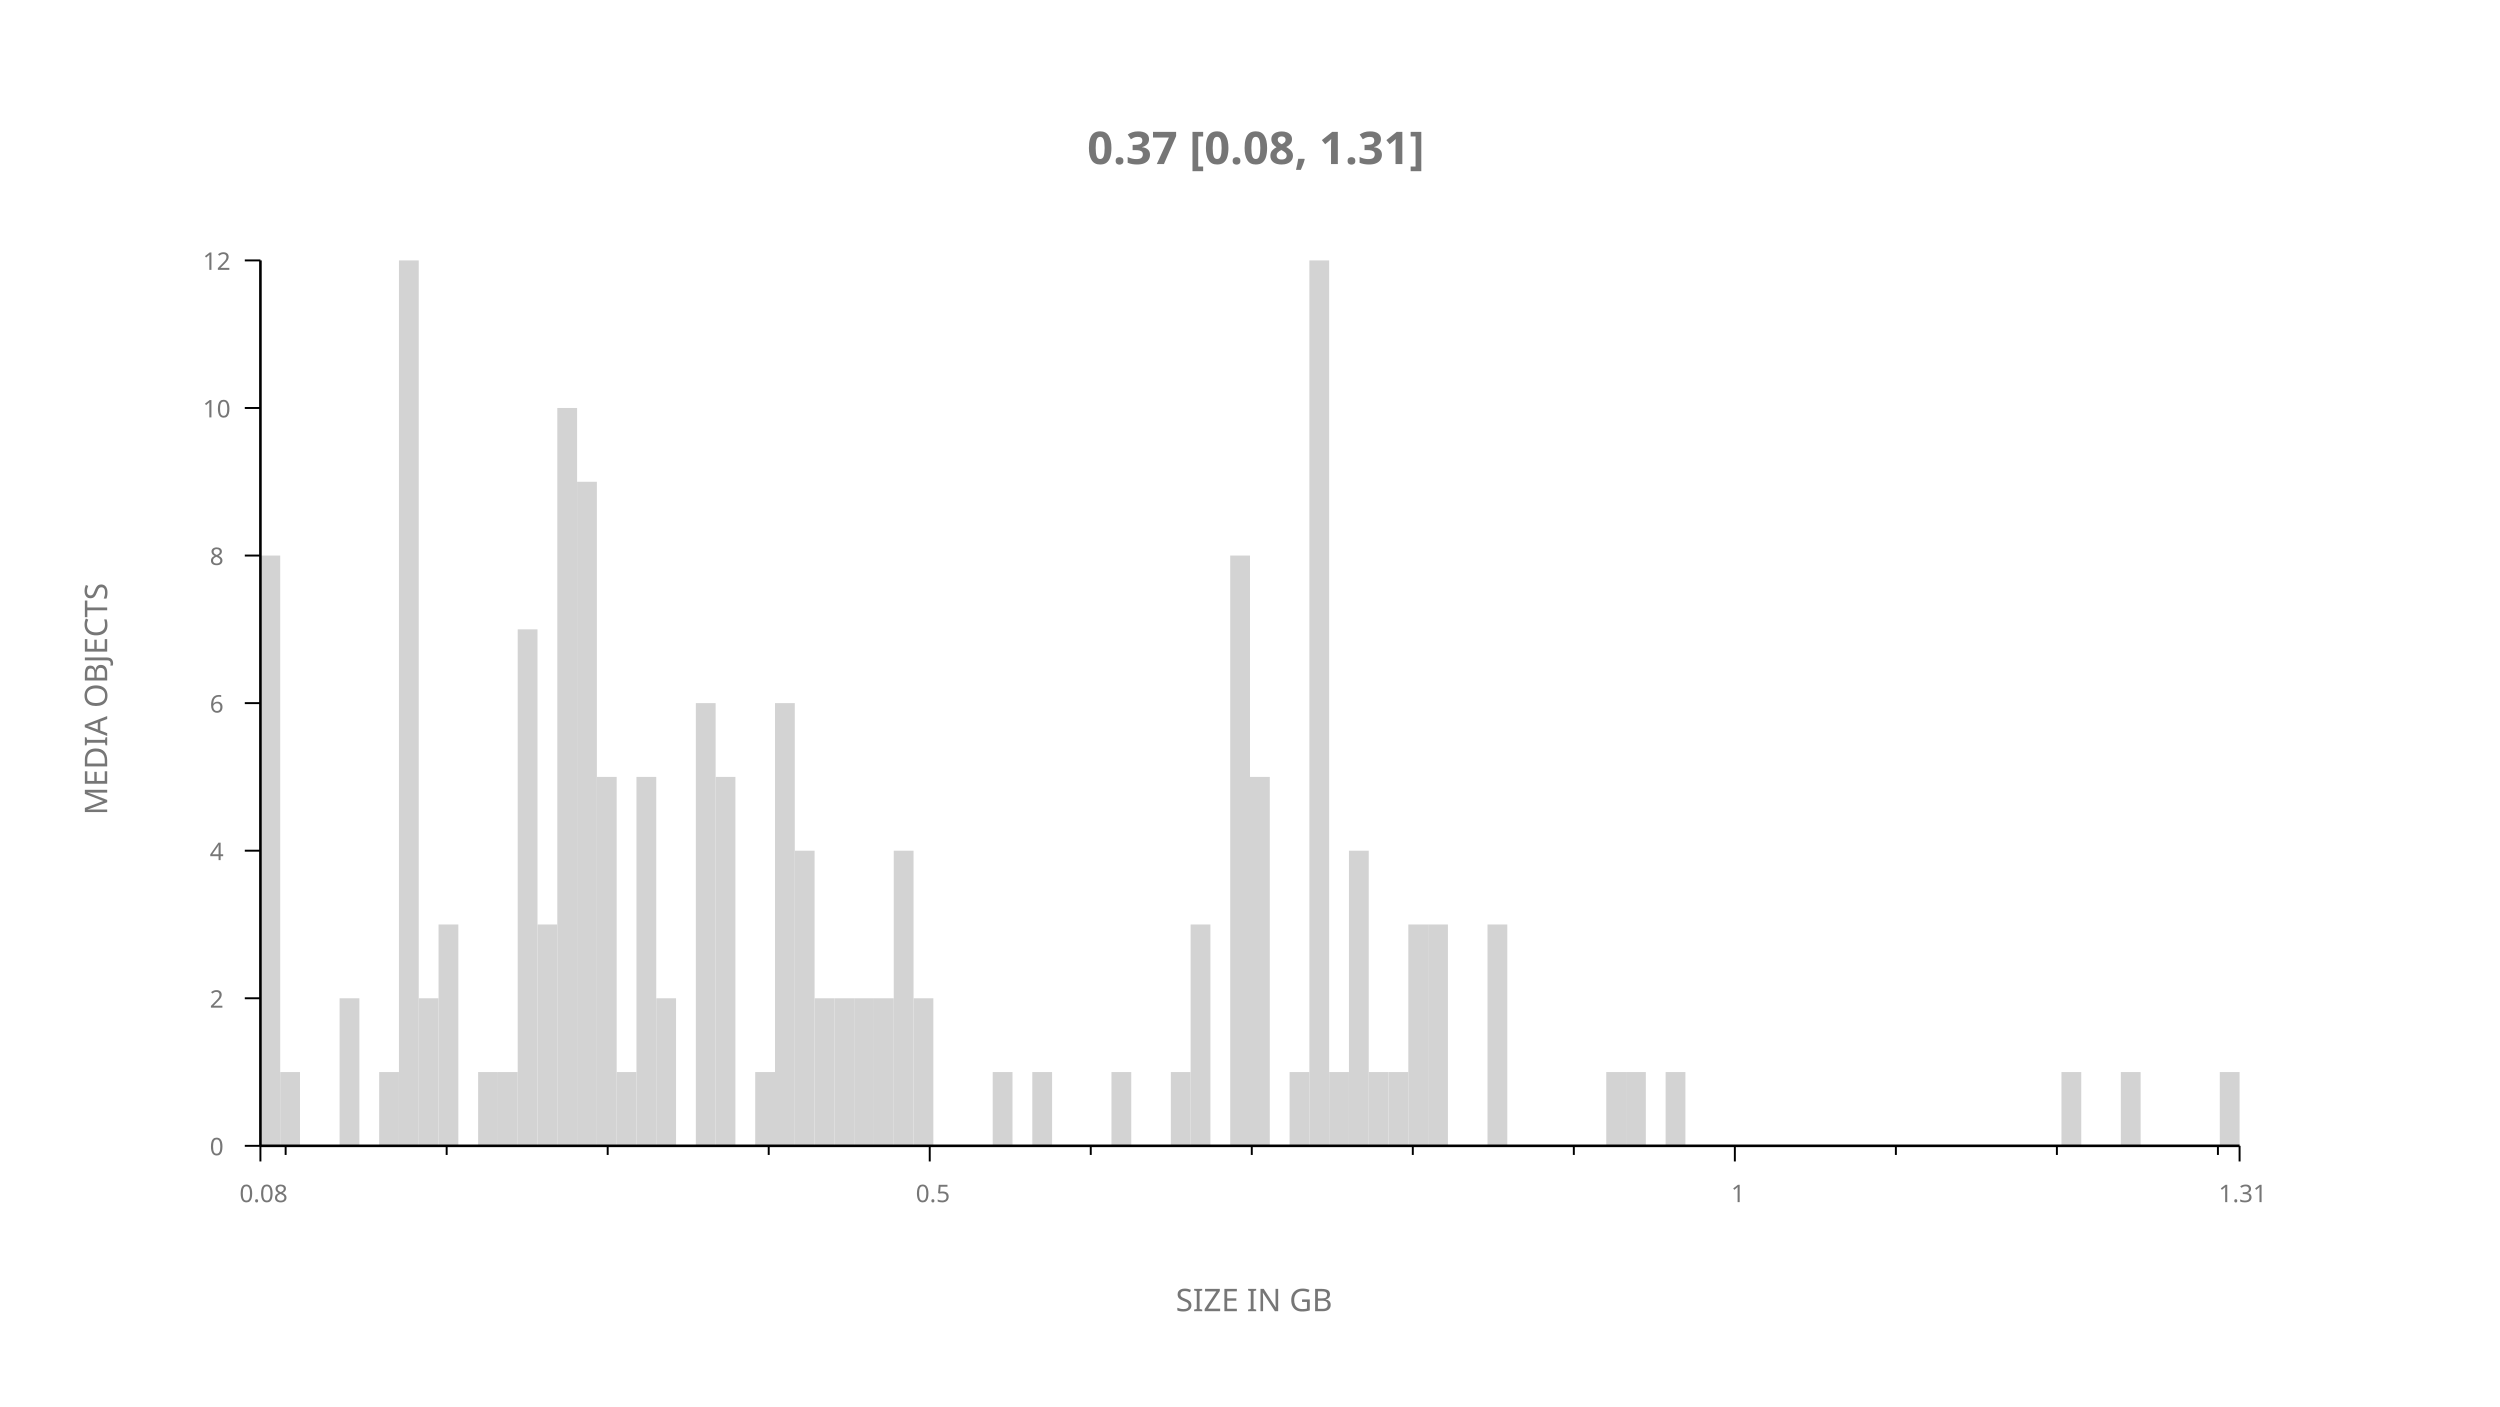
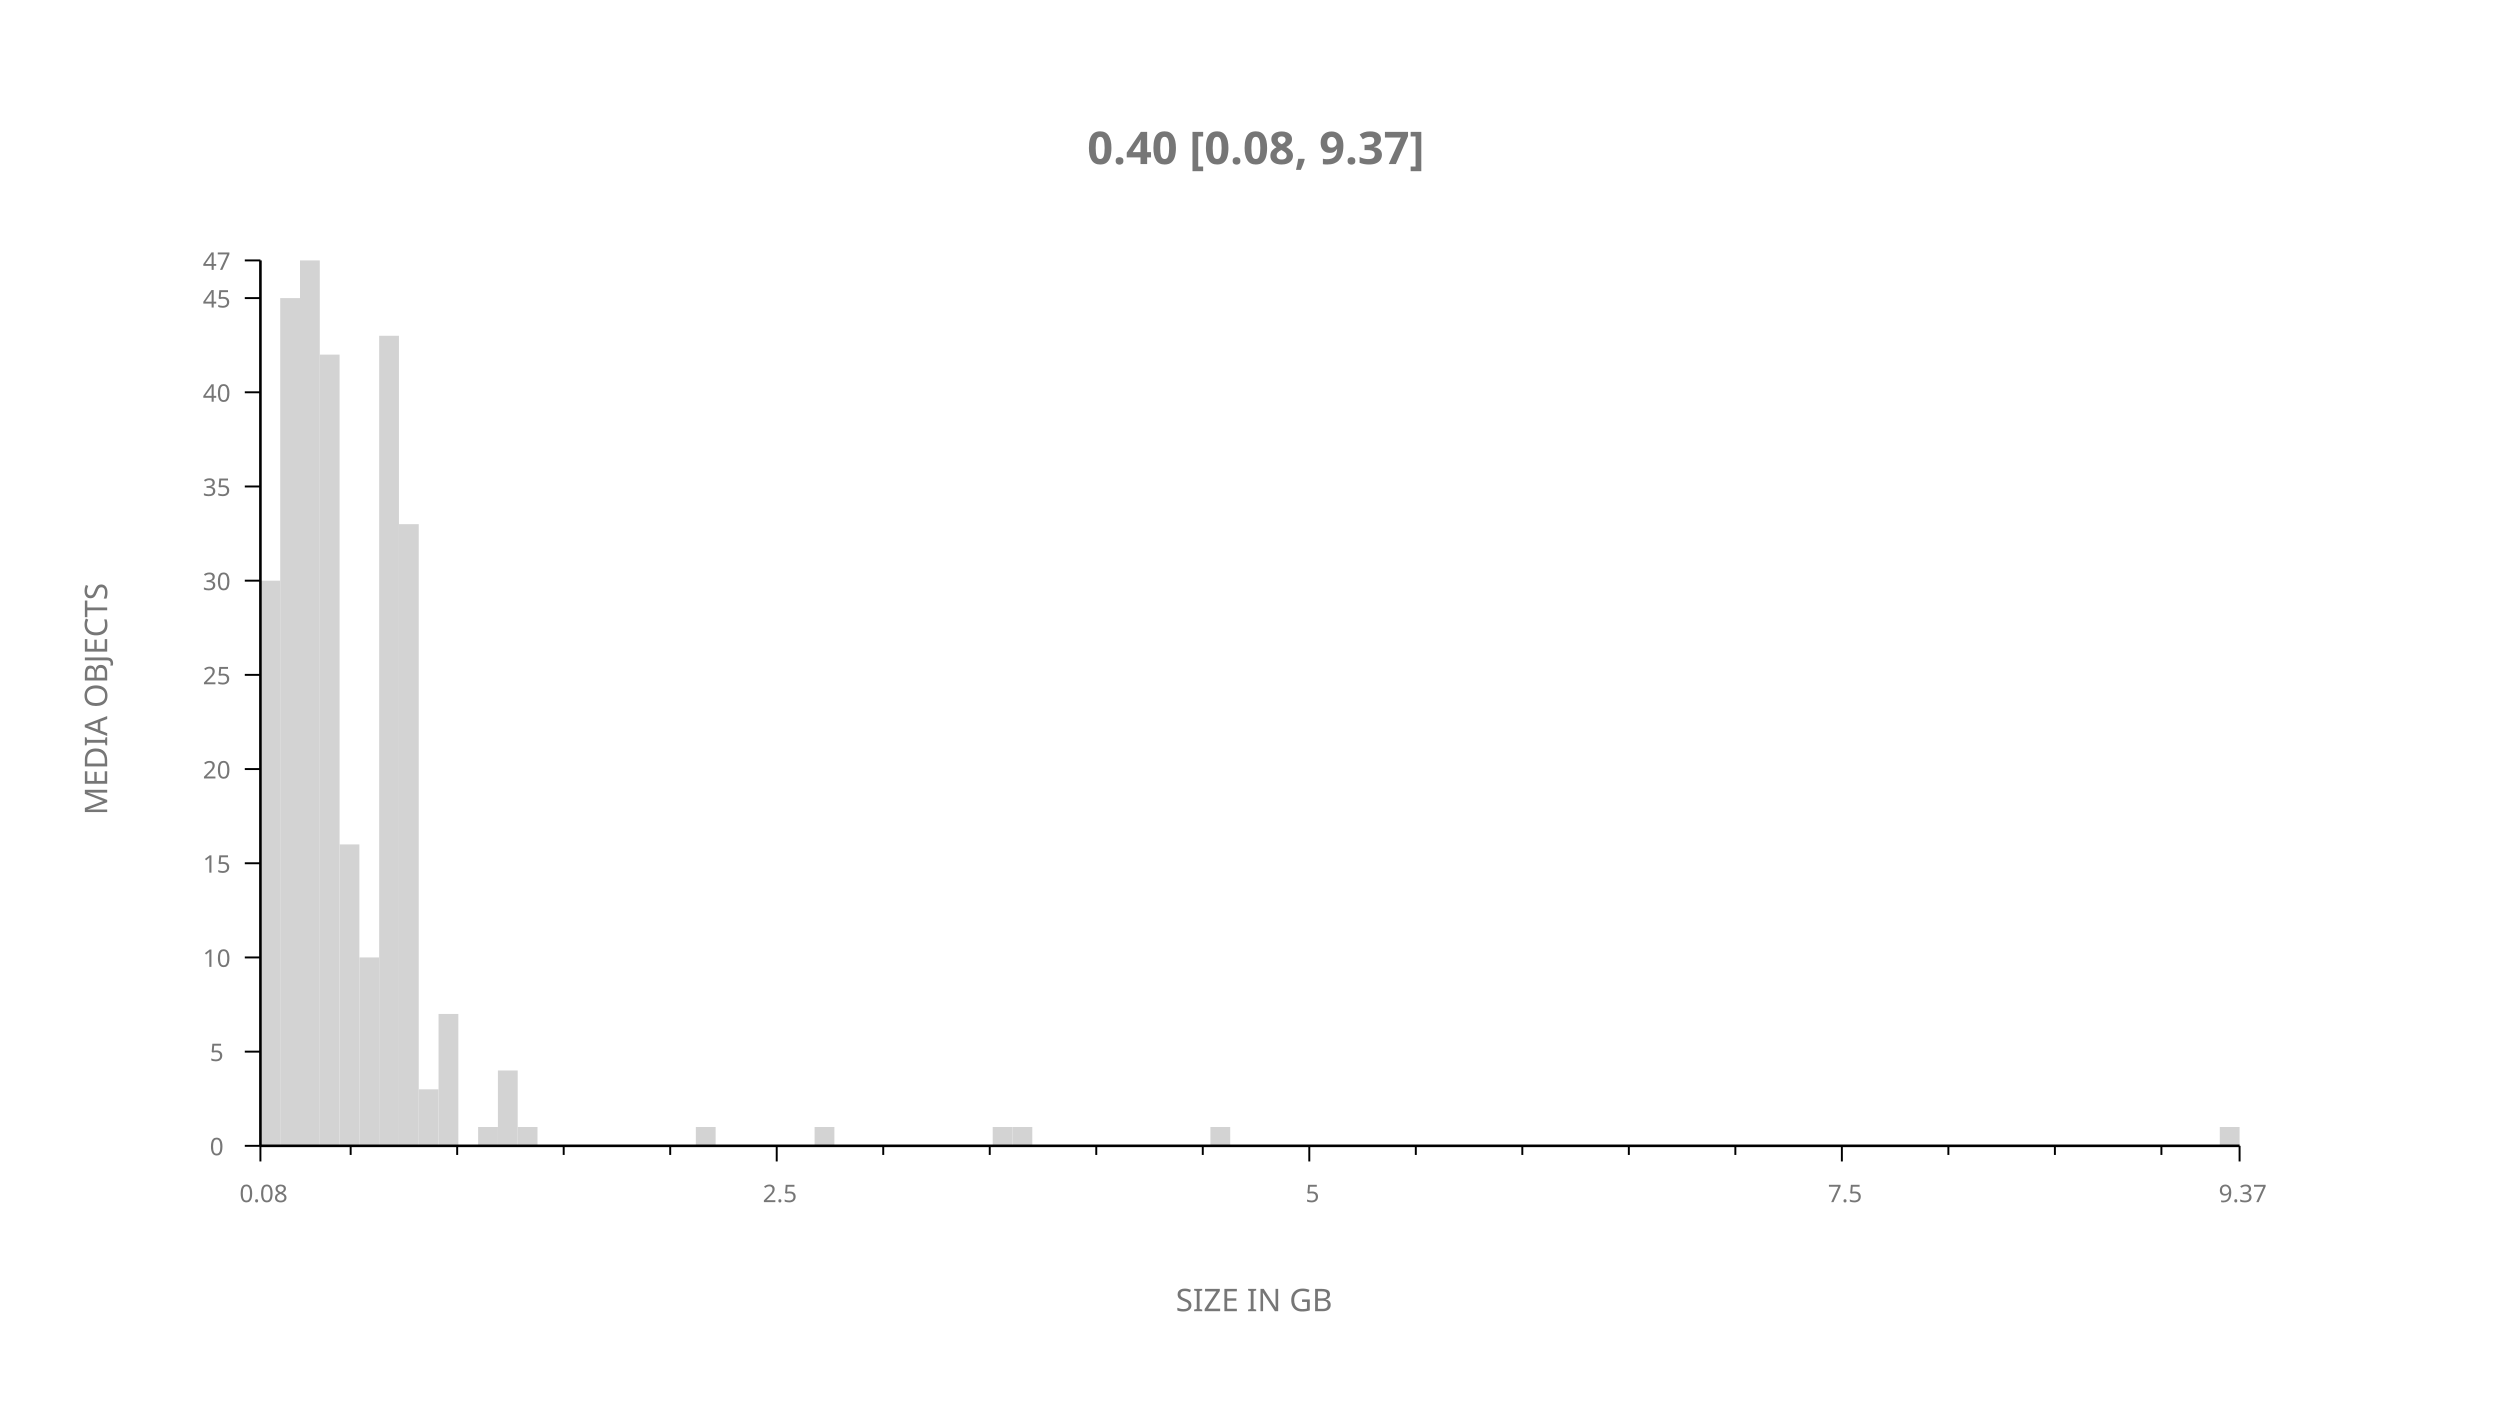
<svg xmlns="http://www.w3.org/2000/svg" xml:space="preserve" id="president-curtis-01-cumulative-detail-btiha-itemized-by-bytes" x="0px" y="0px" width="1920px" height="1080px" viewBox="0 0 1920 1080" enable-background="new 0 0 1920 1080" role="img">
-   <text x="960" y="126" font-family="Atkinson Hyperlegible" font-size="26pt" text-anchor="middle" text-align="center" font-weight="600" font-style="normal" style="fill:rgb(118,118,118); fill-opacity:1; stroke:rgb(118,118,118); stroke-opacity:0; stroke-width:0.5"> 0.37 [0.08, 1.31]</text>
+   <text x="960" y="126" font-family="Atkinson Hyperlegible" font-size="26pt" text-anchor="middle" text-align="center" font-weight="600" font-style="normal" style="fill:rgb(118,118,118); fill-opacity:1; stroke:rgb(118,118,118); stroke-opacity:0; stroke-width:0.5"> 0.40 [0.08, 9.37]</text>
  <g id="histogram-bars">
-     <rect x="200" y="426.667" width="15.2" height="453.333" style="fill:rgb(211,211,211); fill-opacity:1; stroke:rgb(211,211,211); stroke-opacity:0; stroke-width:0" />
-     <rect x="215.2" y="823.333" width="15.2" height="56.667" style="fill:rgb(211,211,211); fill-opacity:1; stroke:rgb(211,211,211); stroke-opacity:0; stroke-width:0" />
-     <rect x="260.8" y="766.667" width="15.2" height="113.333" style="fill:rgb(211,211,211); fill-opacity:1; stroke:rgb(211,211,211); stroke-opacity:0; stroke-width:0" />
-     <rect x="291.2" y="823.333" width="15.2" height="56.667" style="fill:rgb(211,211,211); fill-opacity:1; stroke:rgb(211,211,211); stroke-opacity:0; stroke-width:0" />
-     <rect x="306.4" y="200" width="15.2" height="680" style="fill:rgb(211,211,211); fill-opacity:1; stroke:rgb(211,211,211); stroke-opacity:0; stroke-width:0" />
-     <rect x="321.6" y="766.667" width="15.2" height="113.333" style="fill:rgb(211,211,211); fill-opacity:1; stroke:rgb(211,211,211); stroke-opacity:0; stroke-width:0" />
-     <rect x="336.8" y="710" width="15.2" height="170" style="fill:rgb(211,211,211); fill-opacity:1; stroke:rgb(211,211,211); stroke-opacity:0; stroke-width:0" />
-     <rect x="367.2" y="823.333" width="15.2" height="56.667" style="fill:rgb(211,211,211); fill-opacity:1; stroke:rgb(211,211,211); stroke-opacity:0; stroke-width:0" />
-     <rect x="382.4" y="823.333" width="15.2" height="56.667" style="fill:rgb(211,211,211); fill-opacity:1; stroke:rgb(211,211,211); stroke-opacity:0; stroke-width:0" />
-     <rect x="397.6" y="483.333" width="15.2" height="396.667" style="fill:rgb(211,211,211); fill-opacity:1; stroke:rgb(211,211,211); stroke-opacity:0; stroke-width:0" />
-     <rect x="412.8" y="710" width="15.2" height="170" style="fill:rgb(211,211,211); fill-opacity:1; stroke:rgb(211,211,211); stroke-opacity:0; stroke-width:0" />
-     <rect x="428" y="313.333" width="15.2" height="566.667" style="fill:rgb(211,211,211); fill-opacity:1; stroke:rgb(211,211,211); stroke-opacity:0; stroke-width:0" />
-     <rect x="443.2" y="370" width="15.2" height="510" style="fill:rgb(211,211,211); fill-opacity:1; stroke:rgb(211,211,211); stroke-opacity:0; stroke-width:0" />
-     <rect x="458.4" y="596.667" width="15.2" height="283.333" style="fill:rgb(211,211,211); fill-opacity:1; stroke:rgb(211,211,211); stroke-opacity:0; stroke-width:0" />
-     <rect x="473.6" y="823.333" width="15.2" height="56.667" style="fill:rgb(211,211,211); fill-opacity:1; stroke:rgb(211,211,211); stroke-opacity:0; stroke-width:0" />
-     <rect x="488.8" y="596.667" width="15.2" height="283.333" style="fill:rgb(211,211,211); fill-opacity:1; stroke:rgb(211,211,211); stroke-opacity:0; stroke-width:0" />
-     <rect x="504" y="766.667" width="15.2" height="113.333" style="fill:rgb(211,211,211); fill-opacity:1; stroke:rgb(211,211,211); stroke-opacity:0; stroke-width:0" />
-     <rect x="534.4" y="540" width="15.2" height="340" style="fill:rgb(211,211,211); fill-opacity:1; stroke:rgb(211,211,211); stroke-opacity:0; stroke-width:0" />
-     <rect x="549.6" y="596.667" width="15.2" height="283.333" style="fill:rgb(211,211,211); fill-opacity:1; stroke:rgb(211,211,211); stroke-opacity:0; stroke-width:0" />
-     <rect x="580" y="823.333" width="15.2" height="56.667" style="fill:rgb(211,211,211); fill-opacity:1; stroke:rgb(211,211,211); stroke-opacity:0; stroke-width:0" />
-     <rect x="595.2" y="540" width="15.2" height="340" style="fill:rgb(211,211,211); fill-opacity:1; stroke:rgb(211,211,211); stroke-opacity:0; stroke-width:0" />
-     <rect x="610.4" y="653.333" width="15.2" height="226.667" style="fill:rgb(211,211,211); fill-opacity:1; stroke:rgb(211,211,211); stroke-opacity:0; stroke-width:0" />
-     <rect x="625.6" y="766.667" width="15.2" height="113.333" style="fill:rgb(211,211,211); fill-opacity:1; stroke:rgb(211,211,211); stroke-opacity:0; stroke-width:0" />
-     <rect x="640.8" y="766.667" width="15.2" height="113.333" style="fill:rgb(211,211,211); fill-opacity:1; stroke:rgb(211,211,211); stroke-opacity:0; stroke-width:0" />
-     <rect x="656" y="766.667" width="15.2" height="113.333" style="fill:rgb(211,211,211); fill-opacity:1; stroke:rgb(211,211,211); stroke-opacity:0; stroke-width:0" />
-     <rect x="671.2" y="766.667" width="15.2" height="113.333" style="fill:rgb(211,211,211); fill-opacity:1; stroke:rgb(211,211,211); stroke-opacity:0; stroke-width:0" />
-     <rect x="686.4" y="653.333" width="15.2" height="226.667" style="fill:rgb(211,211,211); fill-opacity:1; stroke:rgb(211,211,211); stroke-opacity:0; stroke-width:0" />
-     <rect x="701.6" y="766.667" width="15.2" height="113.333" style="fill:rgb(211,211,211); fill-opacity:1; stroke:rgb(211,211,211); stroke-opacity:0; stroke-width:0" />
-     <rect x="762.4" y="823.333" width="15.2" height="56.667" style="fill:rgb(211,211,211); fill-opacity:1; stroke:rgb(211,211,211); stroke-opacity:0; stroke-width:0" />
-     <rect x="792.8" y="823.333" width="15.2" height="56.667" style="fill:rgb(211,211,211); fill-opacity:1; stroke:rgb(211,211,211); stroke-opacity:0; stroke-width:0" />
-     <rect x="853.6" y="823.333" width="15.2" height="56.667" style="fill:rgb(211,211,211); fill-opacity:1; stroke:rgb(211,211,211); stroke-opacity:0; stroke-width:0" />
-     <rect x="899.2" y="823.333" width="15.2" height="56.667" style="fill:rgb(211,211,211); fill-opacity:1; stroke:rgb(211,211,211); stroke-opacity:0; stroke-width:0" />
-     <rect x="914.4" y="710" width="15.2" height="170" style="fill:rgb(211,211,211); fill-opacity:1; stroke:rgb(211,211,211); stroke-opacity:0; stroke-width:0" />
-     <rect x="944.8" y="426.667" width="15.2" height="453.333" style="fill:rgb(211,211,211); fill-opacity:1; stroke:rgb(211,211,211); stroke-opacity:0; stroke-width:0" />
-     <rect x="960" y="596.667" width="15.2" height="283.333" style="fill:rgb(211,211,211); fill-opacity:1; stroke:rgb(211,211,211); stroke-opacity:0; stroke-width:0" />
-     <rect x="990.4" y="823.333" width="15.2" height="56.667" style="fill:rgb(211,211,211); fill-opacity:1; stroke:rgb(211,211,211); stroke-opacity:0; stroke-width:0" />
-     <rect x="1005.6" y="200" width="15.2" height="680" style="fill:rgb(211,211,211); fill-opacity:1; stroke:rgb(211,211,211); stroke-opacity:0; stroke-width:0" />
-     <rect x="1020.8" y="823.333" width="15.2" height="56.667" style="fill:rgb(211,211,211); fill-opacity:1; stroke:rgb(211,211,211); stroke-opacity:0; stroke-width:0" />
-     <rect x="1036" y="653.333" width="15.2" height="226.667" style="fill:rgb(211,211,211); fill-opacity:1; stroke:rgb(211,211,211); stroke-opacity:0; stroke-width:0" />
-     <rect x="1051.2" y="823.333" width="15.2" height="56.667" style="fill:rgb(211,211,211); fill-opacity:1; stroke:rgb(211,211,211); stroke-opacity:0; stroke-width:0" />
-     <rect x="1066.4" y="823.333" width="15.2" height="56.667" style="fill:rgb(211,211,211); fill-opacity:1; stroke:rgb(211,211,211); stroke-opacity:0; stroke-width:0" />
-     <rect x="1081.6" y="710" width="15.2" height="170" style="fill:rgb(211,211,211); fill-opacity:1; stroke:rgb(211,211,211); stroke-opacity:0; stroke-width:0" />
-     <rect x="1096.8" y="710" width="15.2" height="170" style="fill:rgb(211,211,211); fill-opacity:1; stroke:rgb(211,211,211); stroke-opacity:0; stroke-width:0" />
-     <rect x="1142.4" y="710" width="15.2" height="170" style="fill:rgb(211,211,211); fill-opacity:1; stroke:rgb(211,211,211); stroke-opacity:0; stroke-width:0" />
-     <rect x="1233.6" y="823.333" width="15.2" height="56.667" style="fill:rgb(211,211,211); fill-opacity:1; stroke:rgb(211,211,211); stroke-opacity:0; stroke-width:0" />
-     <rect x="1248.8" y="823.333" width="15.2" height="56.667" style="fill:rgb(211,211,211); fill-opacity:1; stroke:rgb(211,211,211); stroke-opacity:0; stroke-width:0" />
-     <rect x="1279.2" y="823.333" width="15.2" height="56.667" style="fill:rgb(211,211,211); fill-opacity:1; stroke:rgb(211,211,211); stroke-opacity:0; stroke-width:0" />
-     <rect x="1583.2" y="823.333" width="15.2" height="56.667" style="fill:rgb(211,211,211); fill-opacity:1; stroke:rgb(211,211,211); stroke-opacity:0; stroke-width:0" />
-     <rect x="1628.8" y="823.333" width="15.2" height="56.667" style="fill:rgb(211,211,211); fill-opacity:1; stroke:rgb(211,211,211); stroke-opacity:0; stroke-width:0" />
-     <rect x="1704.8" y="823.333" width="15.2" height="56.667" style="fill:rgb(211,211,211); fill-opacity:1; stroke:rgb(211,211,211); stroke-opacity:0; stroke-width:0" />
+     <rect x="200" y="445.957" width="15.2" height="434.043" style="fill:rgb(211,211,211); fill-opacity:1; stroke:rgb(211,211,211); stroke-opacity:0; stroke-width:0" />
+     <rect x="215.2" y="228.936" width="15.2" height="651.064" style="fill:rgb(211,211,211); fill-opacity:1; stroke:rgb(211,211,211); stroke-opacity:0; stroke-width:0" />
+     <rect x="230.4" y="200" width="15.2" height="680" style="fill:rgb(211,211,211); fill-opacity:1; stroke:rgb(211,211,211); stroke-opacity:0; stroke-width:0" />
+     <rect x="245.6" y="272.34" width="15.2" height="607.66" style="fill:rgb(211,211,211); fill-opacity:1; stroke:rgb(211,211,211); stroke-opacity:0; stroke-width:0" />
+     <rect x="260.8" y="648.511" width="15.2" height="231.489" style="fill:rgb(211,211,211); fill-opacity:1; stroke:rgb(211,211,211); stroke-opacity:0; stroke-width:0" />
+     <rect x="276" y="735.319" width="15.2" height="144.681" style="fill:rgb(211,211,211); fill-opacity:1; stroke:rgb(211,211,211); stroke-opacity:0; stroke-width:0" />
+     <rect x="291.2" y="257.872" width="15.2" height="622.128" style="fill:rgb(211,211,211); fill-opacity:1; stroke:rgb(211,211,211); stroke-opacity:0; stroke-width:0" />
+     <rect x="306.4" y="402.553" width="15.2" height="477.447" style="fill:rgb(211,211,211); fill-opacity:1; stroke:rgb(211,211,211); stroke-opacity:0; stroke-width:0" />
+     <rect x="321.6" y="836.596" width="15.2" height="43.404" style="fill:rgb(211,211,211); fill-opacity:1; stroke:rgb(211,211,211); stroke-opacity:0; stroke-width:0" />
+     <rect x="336.8" y="778.723" width="15.2" height="101.277" style="fill:rgb(211,211,211); fill-opacity:1; stroke:rgb(211,211,211); stroke-opacity:0; stroke-width:0" />
+     <rect x="367.2" y="865.532" width="15.2" height="14.468" style="fill:rgb(211,211,211); fill-opacity:1; stroke:rgb(211,211,211); stroke-opacity:0; stroke-width:0" />
+     <rect x="382.4" y="822.128" width="15.2" height="57.872" style="fill:rgb(211,211,211); fill-opacity:1; stroke:rgb(211,211,211); stroke-opacity:0; stroke-width:0" />
+     <rect x="397.6" y="865.532" width="15.2" height="14.468" style="fill:rgb(211,211,211); fill-opacity:1; stroke:rgb(211,211,211); stroke-opacity:0; stroke-width:0" />
+     <rect x="534.4" y="865.532" width="15.2" height="14.468" style="fill:rgb(211,211,211); fill-opacity:1; stroke:rgb(211,211,211); stroke-opacity:0; stroke-width:0" />
+     <rect x="625.6" y="865.532" width="15.2" height="14.468" style="fill:rgb(211,211,211); fill-opacity:1; stroke:rgb(211,211,211); stroke-opacity:0; stroke-width:0" />
+     <rect x="762.4" y="865.532" width="15.2" height="14.468" style="fill:rgb(211,211,211); fill-opacity:1; stroke:rgb(211,211,211); stroke-opacity:0; stroke-width:0" />
+     <rect x="777.6" y="865.532" width="15.2" height="14.468" style="fill:rgb(211,211,211); fill-opacity:1; stroke:rgb(211,211,211); stroke-opacity:0; stroke-width:0" />
+     <rect x="929.6" y="865.532" width="15.2" height="14.468" style="fill:rgb(211,211,211); fill-opacity:1; stroke:rgb(211,211,211); stroke-opacity:0; stroke-width:0" />
+     <rect x="1704.8" y="865.532" width="15.2" height="14.468" style="fill:rgb(211,211,211); fill-opacity:1; stroke:rgb(211,211,211); stroke-opacity:0; stroke-width:0" />
  </g>
  <g id="axes-lines">
    <line x1="200" y1="880" x2="1720" y2="880" style="fill:rgb(0,0,0); fill-opacity:0; stroke:rgb(0,0,0); stroke-opacity:1; stroke-width:2" />
    <line x1="200" y1="880" x2="200" y2="200" style="fill:rgb(0,0,0); fill-opacity:0; stroke:rgb(0,0,0); stroke-opacity:1; stroke-width:2" />
    <text x="960" y="1007" font-family="Atkinson Hyperlegible" font-size="18pt" text-anchor="middle" text-align="center" font-weight="500" font-style="normal" style="fill:rgb(118,118,118); fill-opacity:1; stroke:rgb(118,118,118); stroke-opacity:0; stroke-width:0.5"> SIZE IN GB</text>
    <text x="73" y="540" font-family="Atkinson Hyperlegible" font-size="18pt" text-anchor="middle" text-align="center" dominant-baseline="central" font-weight="500" font-style="normal" style="fill:rgb(118,118,118); fill-opacity:1; stroke:rgb(118,118,118); stroke-opacity:0; stroke-width:0.5" transform="rotate(-90,73,540)"> MEDIA OBJECTS</text>
  </g>
  <g id="tic-x-minor">
-     <line x1="219.373" y1="880" x2="219.373" y2="887" style="fill:rgb(0,0,0); fill-opacity:0; stroke:rgb(0,0,0); stroke-opacity:1; stroke-width:1.5" />
-     <line x1="343.039" y1="880" x2="343.039" y2="887" style="fill:rgb(0,0,0); fill-opacity:0; stroke:rgb(0,0,0); stroke-opacity:1; stroke-width:1.5" />
-     <line x1="466.705" y1="880" x2="466.705" y2="887" style="fill:rgb(0,0,0); fill-opacity:0; stroke:rgb(0,0,0); stroke-opacity:1; stroke-width:1.5" />
-     <line x1="590.371" y1="880" x2="590.371" y2="887" style="fill:rgb(0,0,0); fill-opacity:0; stroke:rgb(0,0,0); stroke-opacity:1; stroke-width:1.5" />
-     <line x1="837.702" y1="880" x2="837.702" y2="887" style="fill:rgb(0,0,0); fill-opacity:0; stroke:rgb(0,0,0); stroke-opacity:1; stroke-width:1.5" />
-     <line x1="961.368" y1="880" x2="961.368" y2="887" style="fill:rgb(0,0,0); fill-opacity:0; stroke:rgb(0,0,0); stroke-opacity:1; stroke-width:1.5" />
-     <line x1="1085.033" y1="880" x2="1085.033" y2="887" style="fill:rgb(0,0,0); fill-opacity:0; stroke:rgb(0,0,0); stroke-opacity:1; stroke-width:1.5" />
-     <line x1="1208.699" y1="880" x2="1208.699" y2="887" style="fill:rgb(0,0,0); fill-opacity:0; stroke:rgb(0,0,0); stroke-opacity:1; stroke-width:1.5" />
-     <line x1="1456.031" y1="880" x2="1456.031" y2="887" style="fill:rgb(0,0,0); fill-opacity:0; stroke:rgb(0,0,0); stroke-opacity:1; stroke-width:1.5" />
-     <line x1="1579.696" y1="880" x2="1579.696" y2="887" style="fill:rgb(0,0,0); fill-opacity:0; stroke:rgb(0,0,0); stroke-opacity:1; stroke-width:1.5" />
-     <line x1="1703.362" y1="880" x2="1703.362" y2="887" style="fill:rgb(0,0,0); fill-opacity:0; stroke:rgb(0,0,0); stroke-opacity:1; stroke-width:1.5" />
+     <line x1="269.31" y1="880" x2="269.31" y2="887" style="fill:rgb(0,0,0); fill-opacity:0; stroke:rgb(0,0,0); stroke-opacity:1; stroke-width:1.5" />
+     <line x1="351.113" y1="880" x2="351.113" y2="887" style="fill:rgb(0,0,0); fill-opacity:0; stroke:rgb(0,0,0); stroke-opacity:1; stroke-width:1.5" />
+     <line x1="432.916" y1="880" x2="432.916" y2="887" style="fill:rgb(0,0,0); fill-opacity:0; stroke:rgb(0,0,0); stroke-opacity:1; stroke-width:1.5" />
+     <line x1="514.719" y1="880" x2="514.719" y2="887" style="fill:rgb(0,0,0); fill-opacity:0; stroke:rgb(0,0,0); stroke-opacity:1; stroke-width:1.5" />
+     <line x1="678.325" y1="880" x2="678.325" y2="887" style="fill:rgb(0,0,0); fill-opacity:0; stroke:rgb(0,0,0); stroke-opacity:1; stroke-width:1.5" />
+     <line x1="760.128" y1="880" x2="760.128" y2="887" style="fill:rgb(0,0,0); fill-opacity:0; stroke:rgb(0,0,0); stroke-opacity:1; stroke-width:1.5" />
+     <line x1="841.931" y1="880" x2="841.931" y2="887" style="fill:rgb(0,0,0); fill-opacity:0; stroke:rgb(0,0,0); stroke-opacity:1; stroke-width:1.5" />
+     <line x1="923.734" y1="880" x2="923.734" y2="887" style="fill:rgb(0,0,0); fill-opacity:0; stroke:rgb(0,0,0); stroke-opacity:1; stroke-width:1.5" />
+     <line x1="1087.34" y1="880" x2="1087.34" y2="887" style="fill:rgb(0,0,0); fill-opacity:0; stroke:rgb(0,0,0); stroke-opacity:1; stroke-width:1.5" />
+     <line x1="1169.143" y1="880" x2="1169.143" y2="887" style="fill:rgb(0,0,0); fill-opacity:0; stroke:rgb(0,0,0); stroke-opacity:1; stroke-width:1.5" />
+     <line x1="1250.947" y1="880" x2="1250.947" y2="887" style="fill:rgb(0,0,0); fill-opacity:0; stroke:rgb(0,0,0); stroke-opacity:1; stroke-width:1.5" />
+     <line x1="1332.75" y1="880" x2="1332.75" y2="887" style="fill:rgb(0,0,0); fill-opacity:0; stroke:rgb(0,0,0); stroke-opacity:1; stroke-width:1.5" />
+     <line x1="1496.356" y1="880" x2="1496.356" y2="887" style="fill:rgb(0,0,0); fill-opacity:0; stroke:rgb(0,0,0); stroke-opacity:1; stroke-width:1.5" />
+     <line x1="1578.159" y1="880" x2="1578.159" y2="887" style="fill:rgb(0,0,0); fill-opacity:0; stroke:rgb(0,0,0); stroke-opacity:1; stroke-width:1.5" />
+     <line x1="1659.962" y1="880" x2="1659.962" y2="887" style="fill:rgb(0,0,0); fill-opacity:0; stroke:rgb(0,0,0); stroke-opacity:1; stroke-width:1.5" />
  </g>
  <g id="tic-x-labels">
    <line x1="200" y1="880" x2="200" y2="892" style="fill:rgb(0,0,0); fill-opacity:0; stroke:rgb(0,0,0); stroke-opacity:1; stroke-width:1.5" />
    <text x="200" y="916" font-family="Atkinson Hyperlegible" font-size="14pt" text-anchor="middle" text-align="center" dominant-baseline="central" font-weight="400" font-style="normal" style="fill:rgb(118,118,118); fill-opacity:1; stroke:rgb(118,118,118); stroke-opacity:0; stroke-width:0.5"> 0.08</text>
-     <line x1="714.036" y1="880" x2="714.036" y2="892" style="fill:rgb(0,0,0); fill-opacity:0; stroke:rgb(0,0,0); stroke-opacity:1; stroke-width:1.5" />
-     <text x="714.036" y="916" font-family="Atkinson Hyperlegible" font-size="14pt" text-anchor="middle" text-align="center" dominant-baseline="central" font-weight="400" font-style="normal" style="fill:rgb(118,118,118); fill-opacity:1; stroke:rgb(118,118,118); stroke-opacity:0; stroke-width:0.5"> 0.5</text>
-     <line x1="1332.365" y1="880" x2="1332.365" y2="892" style="fill:rgb(0,0,0); fill-opacity:0; stroke:rgb(0,0,0); stroke-opacity:1; stroke-width:1.5" />
-     <text x="1332.365" y="916" font-family="Atkinson Hyperlegible" font-size="14pt" text-anchor="middle" text-align="center" dominant-baseline="central" font-weight="400" font-style="normal" style="fill:rgb(118,118,118); fill-opacity:1; stroke:rgb(118,118,118); stroke-opacity:0; stroke-width:0.5"> 1</text>
+     <line x1="596.522" y1="880" x2="596.522" y2="892" style="fill:rgb(0,0,0); fill-opacity:0; stroke:rgb(0,0,0); stroke-opacity:1; stroke-width:1.5" />
+     <text x="596.522" y="916" font-family="Atkinson Hyperlegible" font-size="14pt" text-anchor="middle" text-align="center" dominant-baseline="central" font-weight="400" font-style="normal" style="fill:rgb(118,118,118); fill-opacity:1; stroke:rgb(118,118,118); stroke-opacity:0; stroke-width:0.5"> 2.5</text>
+     <line x1="1005.537" y1="880" x2="1005.537" y2="892" style="fill:rgb(0,0,0); fill-opacity:0; stroke:rgb(0,0,0); stroke-opacity:1; stroke-width:1.5" />
+     <text x="1005.537" y="916" font-family="Atkinson Hyperlegible" font-size="14pt" text-anchor="middle" text-align="center" dominant-baseline="central" font-weight="400" font-style="normal" style="fill:rgb(118,118,118); fill-opacity:1; stroke:rgb(118,118,118); stroke-opacity:0; stroke-width:0.5"> 5</text>
+     <line x1="1414.553" y1="880" x2="1414.553" y2="892" style="fill:rgb(0,0,0); fill-opacity:0; stroke:rgb(0,0,0); stroke-opacity:1; stroke-width:1.5" />
+     <text x="1414.553" y="916" font-family="Atkinson Hyperlegible" font-size="14pt" text-anchor="middle" text-align="center" dominant-baseline="central" font-weight="400" font-style="normal" style="fill:rgb(118,118,118); fill-opacity:1; stroke:rgb(118,118,118); stroke-opacity:0; stroke-width:0.5"> 7.5</text>
    <line x1="1720" y1="880" x2="1720" y2="892" style="fill:rgb(0,0,0); fill-opacity:0; stroke:rgb(0,0,0); stroke-opacity:1; stroke-width:1.5" />
-     <text x="1720" y="916" font-family="Atkinson Hyperlegible" font-size="14pt" text-anchor="middle" text-align="center" dominant-baseline="central" font-weight="400" font-style="normal" style="fill:rgb(118,118,118); fill-opacity:1; stroke:rgb(118,118,118); stroke-opacity:0; stroke-width:0.5"> 1.31</text>
+     <text x="1720" y="916" font-family="Atkinson Hyperlegible" font-size="14pt" text-anchor="middle" text-align="center" dominant-baseline="central" font-weight="400" font-style="normal" style="fill:rgb(118,118,118); fill-opacity:1; stroke:rgb(118,118,118); stroke-opacity:0; stroke-width:0.5"> 9.37</text>
  </g>
  <g id="tic-y-labels">
    <line x1="188" y1="880" x2="200" y2="880" style="fill:rgb(0,0,0); fill-opacity:0; stroke:rgb(0,0,0); stroke-opacity:1; stroke-width:1.5" />
    <text x="164" y="880" font-family="Atkinson Hyperlegible" font-size="14pt" text-anchor="middle" text-align="center" dominant-baseline="central" font-weight="400" font-style="normal" style="fill:rgb(118,118,118); fill-opacity:1; stroke:rgb(118,118,118); stroke-opacity:0; stroke-width:0.5"> 0</text>
-     <line x1="188" y1="766.667" x2="200" y2="766.667" style="fill:rgb(0,0,0); fill-opacity:0; stroke:rgb(0,0,0); stroke-opacity:1; stroke-width:1.5" />
-     <text x="164" y="766.667" font-family="Atkinson Hyperlegible" font-size="14pt" text-anchor="middle" text-align="center" dominant-baseline="central" font-weight="400" font-style="normal" style="fill:rgb(118,118,118); fill-opacity:1; stroke:rgb(118,118,118); stroke-opacity:0; stroke-width:0.5"> 2</text>
-     <line x1="188" y1="653.333" x2="200" y2="653.333" style="fill:rgb(0,0,0); fill-opacity:0; stroke:rgb(0,0,0); stroke-opacity:1; stroke-width:1.5" />
-     <text x="164" y="653.333" font-family="Atkinson Hyperlegible" font-size="14pt" text-anchor="middle" text-align="center" dominant-baseline="central" font-weight="400" font-style="normal" style="fill:rgb(118,118,118); fill-opacity:1; stroke:rgb(118,118,118); stroke-opacity:0; stroke-width:0.5"> 4</text>
-     <line x1="188" y1="540" x2="200" y2="540" style="fill:rgb(0,0,0); fill-opacity:0; stroke:rgb(0,0,0); stroke-opacity:1; stroke-width:1.5" />
-     <text x="164" y="540" font-family="Atkinson Hyperlegible" font-size="14pt" text-anchor="middle" text-align="center" dominant-baseline="central" font-weight="400" font-style="normal" style="fill:rgb(118,118,118); fill-opacity:1; stroke:rgb(118,118,118); stroke-opacity:0; stroke-width:0.5"> 6</text>
-     <line x1="188" y1="426.667" x2="200" y2="426.667" style="fill:rgb(0,0,0); fill-opacity:0; stroke:rgb(0,0,0); stroke-opacity:1; stroke-width:1.5" />
-     <text x="164" y="426.667" font-family="Atkinson Hyperlegible" font-size="14pt" text-anchor="middle" text-align="center" dominant-baseline="central" font-weight="400" font-style="normal" style="fill:rgb(118,118,118); fill-opacity:1; stroke:rgb(118,118,118); stroke-opacity:0; stroke-width:0.5"> 8</text>
-     <line x1="188" y1="313.333" x2="200" y2="313.333" style="fill:rgb(0,0,0); fill-opacity:0; stroke:rgb(0,0,0); stroke-opacity:1; stroke-width:1.5" />
-     <text x="164" y="313.333" font-family="Atkinson Hyperlegible" font-size="14pt" text-anchor="middle" text-align="center" dominant-baseline="central" font-weight="400" font-style="normal" style="fill:rgb(118,118,118); fill-opacity:1; stroke:rgb(118,118,118); stroke-opacity:0; stroke-width:0.5"> 10</text>
+     <line x1="188" y1="807.66" x2="200" y2="807.66" style="fill:rgb(0,0,0); fill-opacity:0; stroke:rgb(0,0,0); stroke-opacity:1; stroke-width:1.5" />
+     <text x="164" y="807.66" font-family="Atkinson Hyperlegible" font-size="14pt" text-anchor="middle" text-align="center" dominant-baseline="central" font-weight="400" font-style="normal" style="fill:rgb(118,118,118); fill-opacity:1; stroke:rgb(118,118,118); stroke-opacity:0; stroke-width:0.5"> 5</text>
+     <line x1="188" y1="735.319" x2="200" y2="735.319" style="fill:rgb(0,0,0); fill-opacity:0; stroke:rgb(0,0,0); stroke-opacity:1; stroke-width:1.5" />
+     <text x="164" y="735.319" font-family="Atkinson Hyperlegible" font-size="14pt" text-anchor="middle" text-align="center" dominant-baseline="central" font-weight="400" font-style="normal" style="fill:rgb(118,118,118); fill-opacity:1; stroke:rgb(118,118,118); stroke-opacity:0; stroke-width:0.5"> 10</text>
+     <line x1="188" y1="662.979" x2="200" y2="662.979" style="fill:rgb(0,0,0); fill-opacity:0; stroke:rgb(0,0,0); stroke-opacity:1; stroke-width:1.5" />
+     <text x="164" y="662.979" font-family="Atkinson Hyperlegible" font-size="14pt" text-anchor="middle" text-align="center" dominant-baseline="central" font-weight="400" font-style="normal" style="fill:rgb(118,118,118); fill-opacity:1; stroke:rgb(118,118,118); stroke-opacity:0; stroke-width:0.5"> 15</text>
+     <line x1="188" y1="590.638" x2="200" y2="590.638" style="fill:rgb(0,0,0); fill-opacity:0; stroke:rgb(0,0,0); stroke-opacity:1; stroke-width:1.5" />
+     <text x="164" y="590.638" font-family="Atkinson Hyperlegible" font-size="14pt" text-anchor="middle" text-align="center" dominant-baseline="central" font-weight="400" font-style="normal" style="fill:rgb(118,118,118); fill-opacity:1; stroke:rgb(118,118,118); stroke-opacity:0; stroke-width:0.5"> 20</text>
+     <line x1="188" y1="518.298" x2="200" y2="518.298" style="fill:rgb(0,0,0); fill-opacity:0; stroke:rgb(0,0,0); stroke-opacity:1; stroke-width:1.5" />
+     <text x="164" y="518.298" font-family="Atkinson Hyperlegible" font-size="14pt" text-anchor="middle" text-align="center" dominant-baseline="central" font-weight="400" font-style="normal" style="fill:rgb(118,118,118); fill-opacity:1; stroke:rgb(118,118,118); stroke-opacity:0; stroke-width:0.5"> 25</text>
+     <line x1="188" y1="445.957" x2="200" y2="445.957" style="fill:rgb(0,0,0); fill-opacity:0; stroke:rgb(0,0,0); stroke-opacity:1; stroke-width:1.5" />
+     <text x="164" y="445.957" font-family="Atkinson Hyperlegible" font-size="14pt" text-anchor="middle" text-align="center" dominant-baseline="central" font-weight="400" font-style="normal" style="fill:rgb(118,118,118); fill-opacity:1; stroke:rgb(118,118,118); stroke-opacity:0; stroke-width:0.5"> 30</text>
+     <line x1="188" y1="373.617" x2="200" y2="373.617" style="fill:rgb(0,0,0); fill-opacity:0; stroke:rgb(0,0,0); stroke-opacity:1; stroke-width:1.5" />
+     <text x="164" y="373.617" font-family="Atkinson Hyperlegible" font-size="14pt" text-anchor="middle" text-align="center" dominant-baseline="central" font-weight="400" font-style="normal" style="fill:rgb(118,118,118); fill-opacity:1; stroke:rgb(118,118,118); stroke-opacity:0; stroke-width:0.5"> 35</text>
+     <line x1="188" y1="301.277" x2="200" y2="301.277" style="fill:rgb(0,0,0); fill-opacity:0; stroke:rgb(0,0,0); stroke-opacity:1; stroke-width:1.5" />
+     <text x="164" y="301.277" font-family="Atkinson Hyperlegible" font-size="14pt" text-anchor="middle" text-align="center" dominant-baseline="central" font-weight="400" font-style="normal" style="fill:rgb(118,118,118); fill-opacity:1; stroke:rgb(118,118,118); stroke-opacity:0; stroke-width:0.5"> 40</text>
+     <line x1="188" y1="228.936" x2="200" y2="228.936" style="fill:rgb(0,0,0); fill-opacity:0; stroke:rgb(0,0,0); stroke-opacity:1; stroke-width:1.5" />
+     <text x="164" y="228.936" font-family="Atkinson Hyperlegible" font-size="14pt" text-anchor="middle" text-align="center" dominant-baseline="central" font-weight="400" font-style="normal" style="fill:rgb(118,118,118); fill-opacity:1; stroke:rgb(118,118,118); stroke-opacity:0; stroke-width:0.5"> 45</text>
    <line x1="188" y1="200" x2="200" y2="200" style="fill:rgb(0,0,0); fill-opacity:0; stroke:rgb(0,0,0); stroke-opacity:1; stroke-width:1.5" />
-     <text x="164" y="200" font-family="Atkinson Hyperlegible" font-size="14pt" text-anchor="middle" text-align="center" dominant-baseline="central" font-weight="400" font-style="normal" style="fill:rgb(118,118,118); fill-opacity:1; stroke:rgb(118,118,118); stroke-opacity:0; stroke-width:0.5"> 12</text>
+     <text x="164" y="200" font-family="Atkinson Hyperlegible" font-size="14pt" text-anchor="middle" text-align="center" dominant-baseline="central" font-weight="400" font-style="normal" style="fill:rgb(118,118,118); fill-opacity:1; stroke:rgb(118,118,118); stroke-opacity:0; stroke-width:0.5"> 47</text>
  </g>
</svg>
